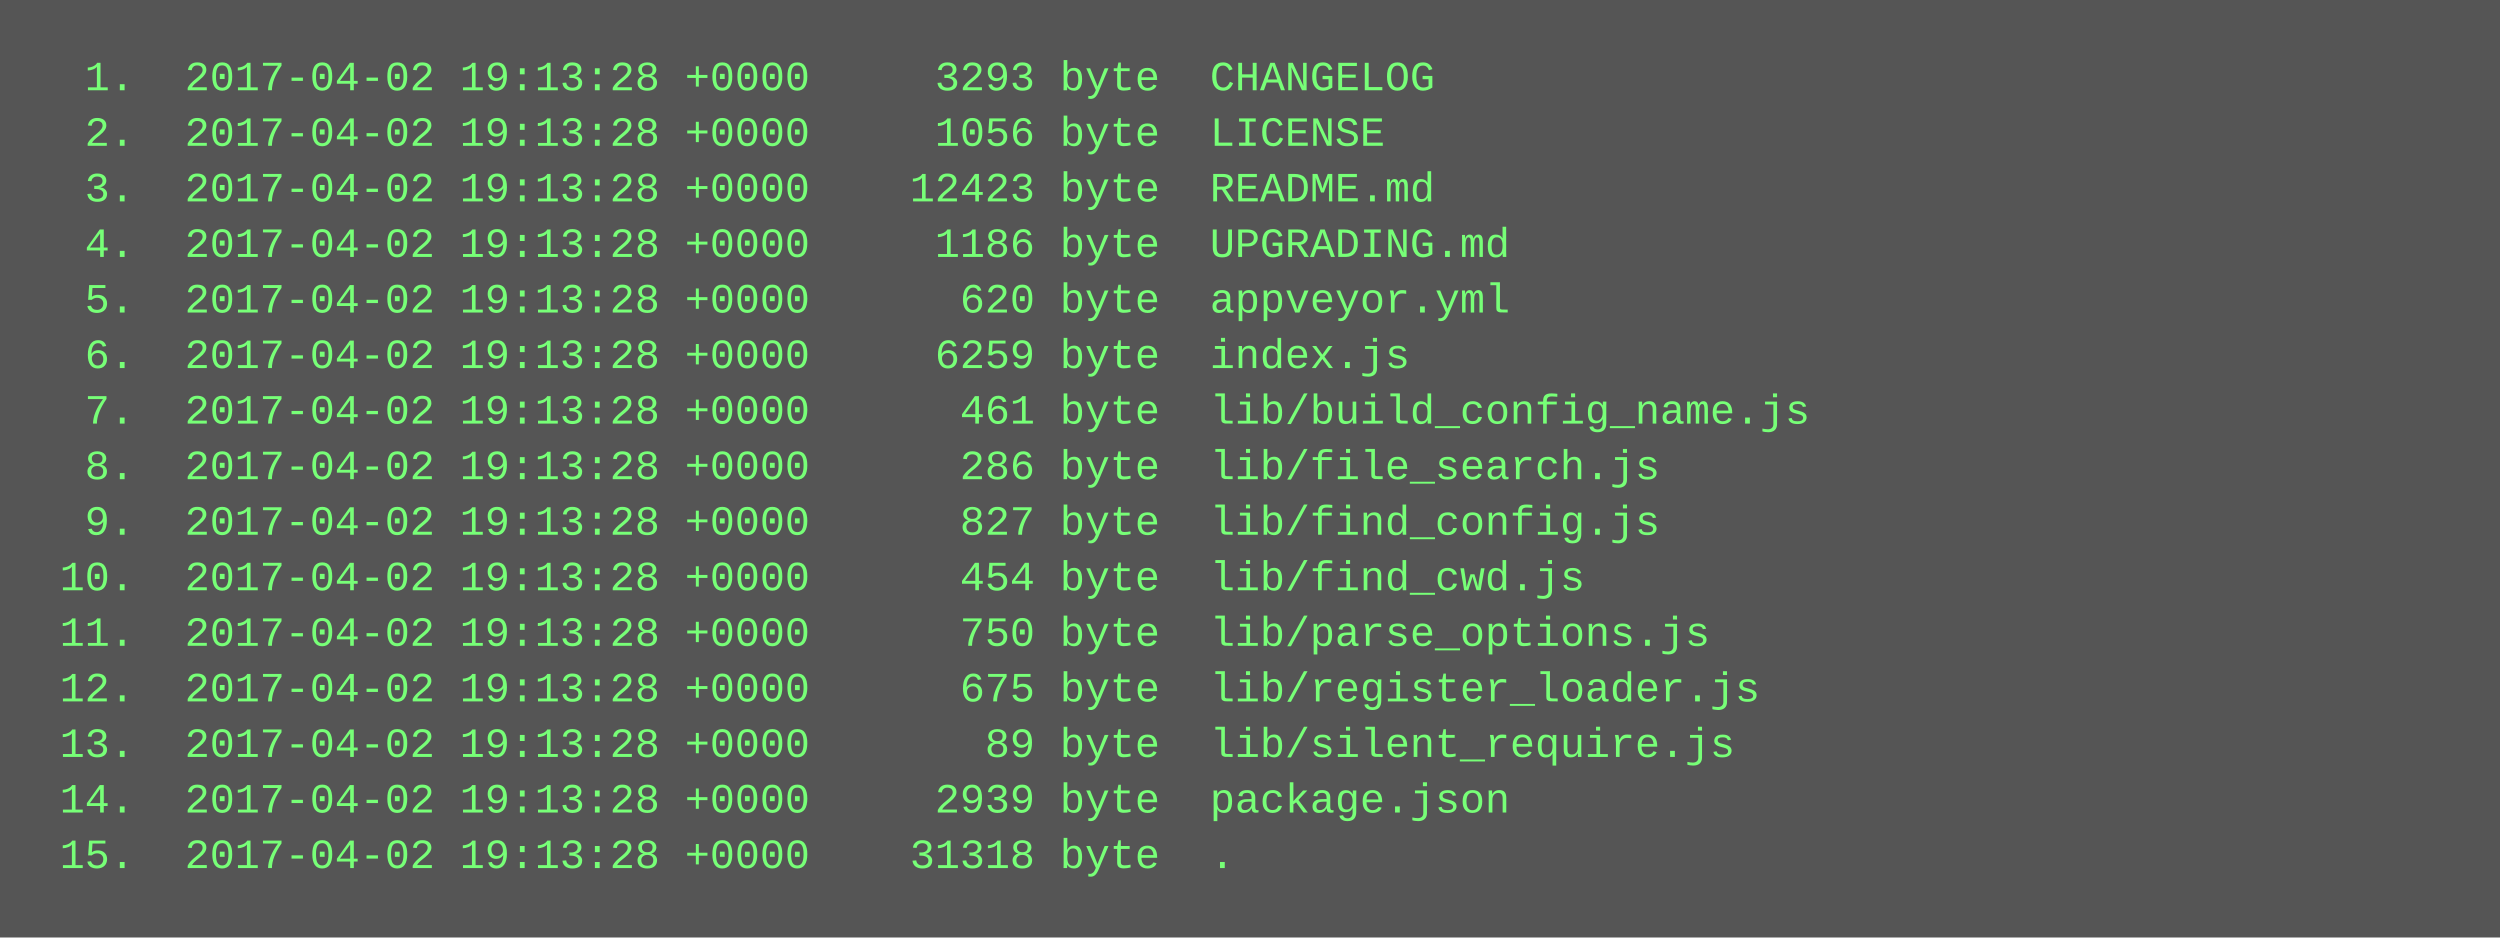
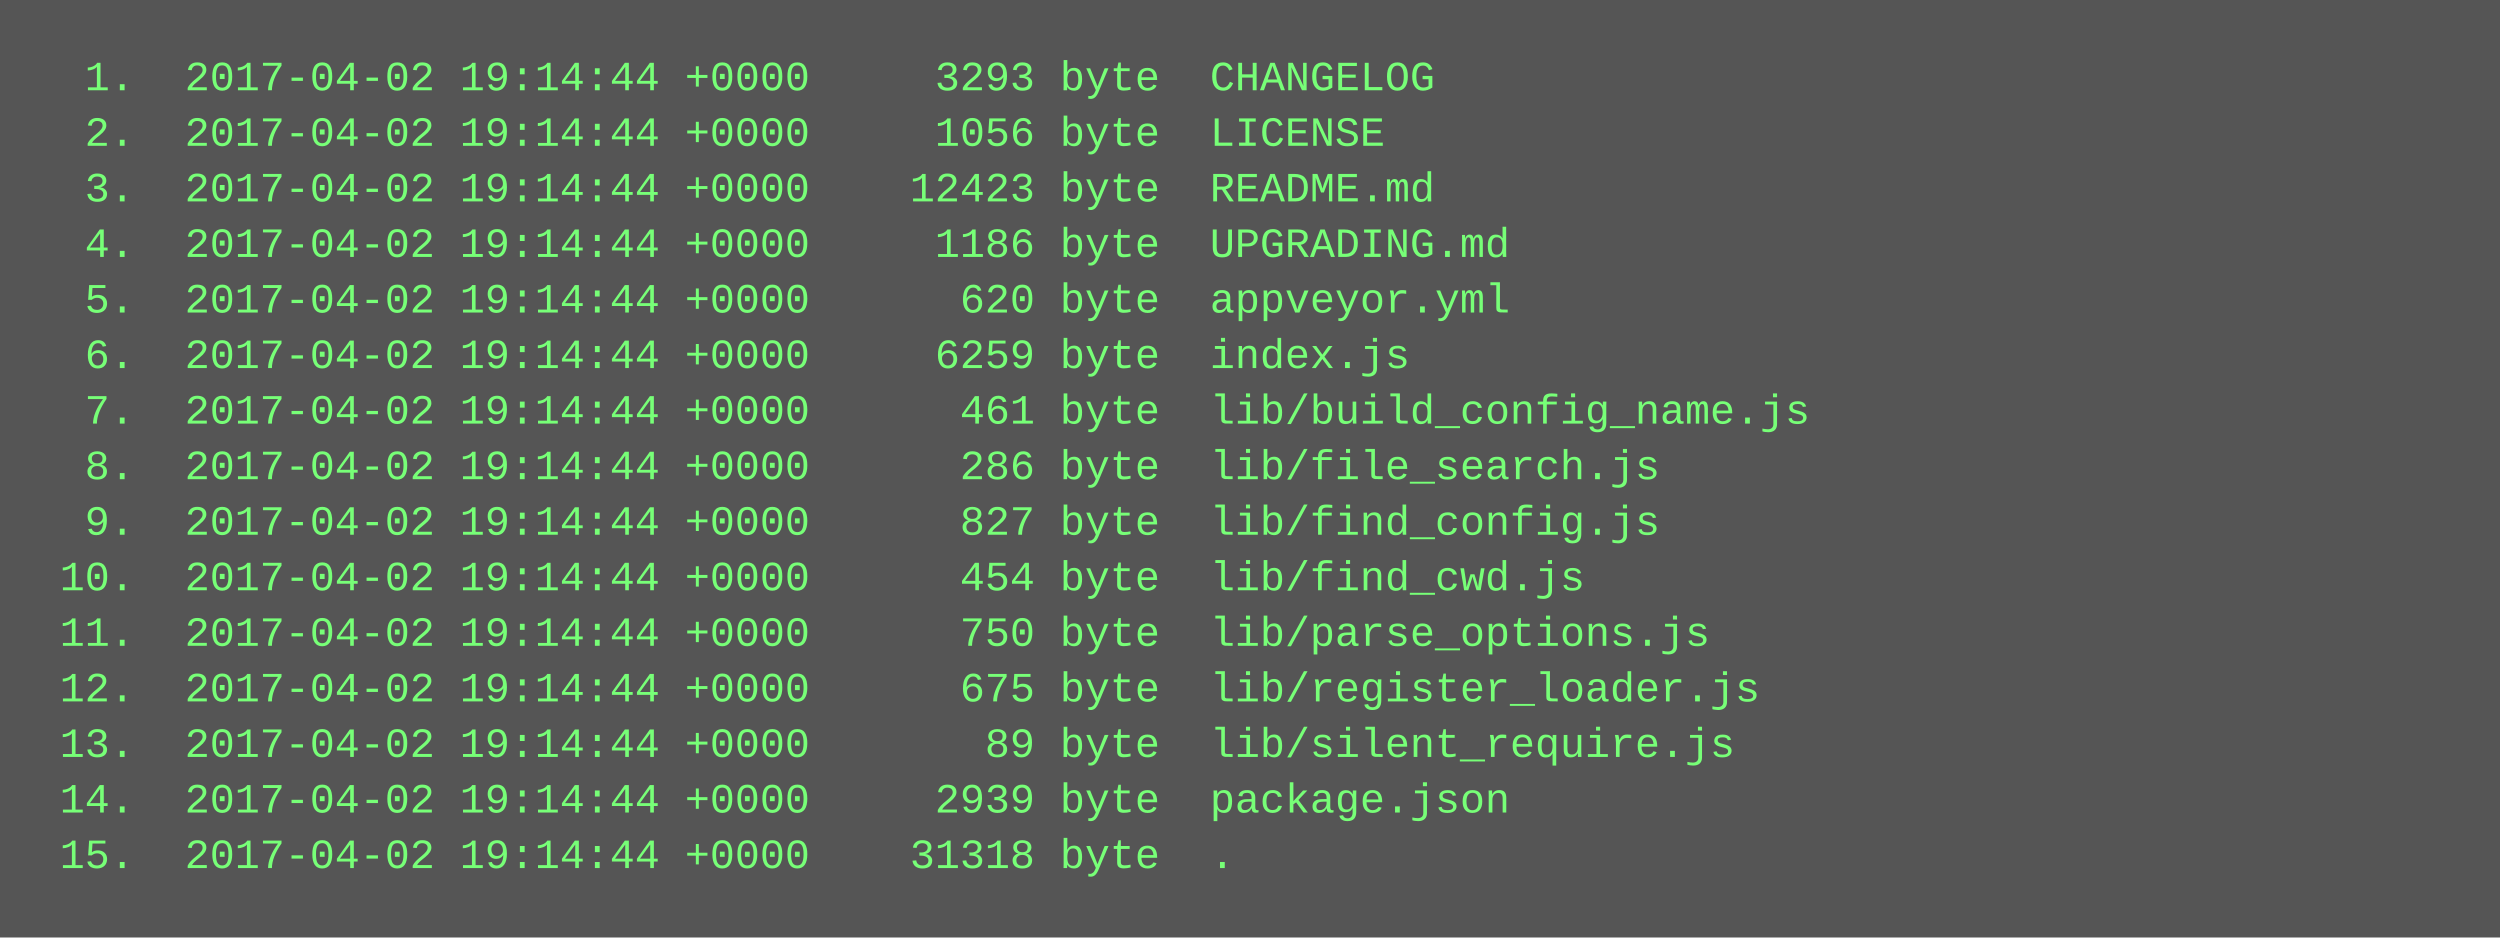
<svg xmlns="http://www.w3.org/2000/svg" height="270" width="720">
  <rect height="270" fill="#555" width="720" />
  <text fill="#7f7" font-family="Courier New" font-size="12" xml:space="preserve">
-     <tspan x="10" y="26">  1.  2017-04-02 19:13:28 +0000     3293 byte  CHANGELOG</tspan>
-     <tspan x="10" y="42">  2.  2017-04-02 19:13:28 +0000     1056 byte  LICENSE</tspan>
-     <tspan x="10" y="58">  3.  2017-04-02 19:13:28 +0000    12423 byte  README.md</tspan>
-     <tspan x="10" y="74">  4.  2017-04-02 19:13:28 +0000     1186 byte  UPGRADING.md</tspan>
-     <tspan x="10" y="90">  5.  2017-04-02 19:13:28 +0000      620 byte  appveyor.yml</tspan>
-     <tspan x="10" y="106">  6.  2017-04-02 19:13:28 +0000     6259 byte  index.js</tspan>
-     <tspan x="10" y="122">  7.  2017-04-02 19:13:28 +0000      461 byte  lib/build_config_name.js</tspan>
-     <tspan x="10" y="138">  8.  2017-04-02 19:13:28 +0000      286 byte  lib/file_search.js</tspan>
-     <tspan x="10" y="154">  9.  2017-04-02 19:13:28 +0000      827 byte  lib/find_config.js</tspan>
-     <tspan x="10" y="170"> 10.  2017-04-02 19:13:28 +0000      454 byte  lib/find_cwd.js</tspan>
-     <tspan x="10" y="186"> 11.  2017-04-02 19:13:28 +0000      750 byte  lib/parse_options.js</tspan>
-     <tspan x="10" y="202"> 12.  2017-04-02 19:13:28 +0000      675 byte  lib/register_loader.js</tspan>
-     <tspan x="10" y="218"> 13.  2017-04-02 19:13:28 +0000       89 byte  lib/silent_require.js</tspan>
-     <tspan x="10" y="234"> 14.  2017-04-02 19:13:28 +0000     2939 byte  package.json</tspan>
-     <tspan x="10" y="250"> 15.  2017-04-02 19:13:28 +0000    31318 byte  .</tspan>
+     <tspan x="10" y="26">  1.  2017-04-02 19:14:44 +0000     3293 byte  CHANGELOG</tspan>
+     <tspan x="10" y="42">  2.  2017-04-02 19:14:44 +0000     1056 byte  LICENSE</tspan>
+     <tspan x="10" y="58">  3.  2017-04-02 19:14:44 +0000    12423 byte  README.md</tspan>
+     <tspan x="10" y="74">  4.  2017-04-02 19:14:44 +0000     1186 byte  UPGRADING.md</tspan>
+     <tspan x="10" y="90">  5.  2017-04-02 19:14:44 +0000      620 byte  appveyor.yml</tspan>
+     <tspan x="10" y="106">  6.  2017-04-02 19:14:44 +0000     6259 byte  index.js</tspan>
+     <tspan x="10" y="122">  7.  2017-04-02 19:14:44 +0000      461 byte  lib/build_config_name.js</tspan>
+     <tspan x="10" y="138">  8.  2017-04-02 19:14:44 +0000      286 byte  lib/file_search.js</tspan>
+     <tspan x="10" y="154">  9.  2017-04-02 19:14:44 +0000      827 byte  lib/find_config.js</tspan>
+     <tspan x="10" y="170"> 10.  2017-04-02 19:14:44 +0000      454 byte  lib/find_cwd.js</tspan>
+     <tspan x="10" y="186"> 11.  2017-04-02 19:14:44 +0000      750 byte  lib/parse_options.js</tspan>
+     <tspan x="10" y="202"> 12.  2017-04-02 19:14:44 +0000      675 byte  lib/register_loader.js</tspan>
+     <tspan x="10" y="218"> 13.  2017-04-02 19:14:44 +0000       89 byte  lib/silent_require.js</tspan>
+     <tspan x="10" y="234"> 14.  2017-04-02 19:14:44 +0000     2939 byte  package.json</tspan>
+     <tspan x="10" y="250"> 15.  2017-04-02 19:14:44 +0000    31318 byte  .</tspan>
  </text>
</svg>
